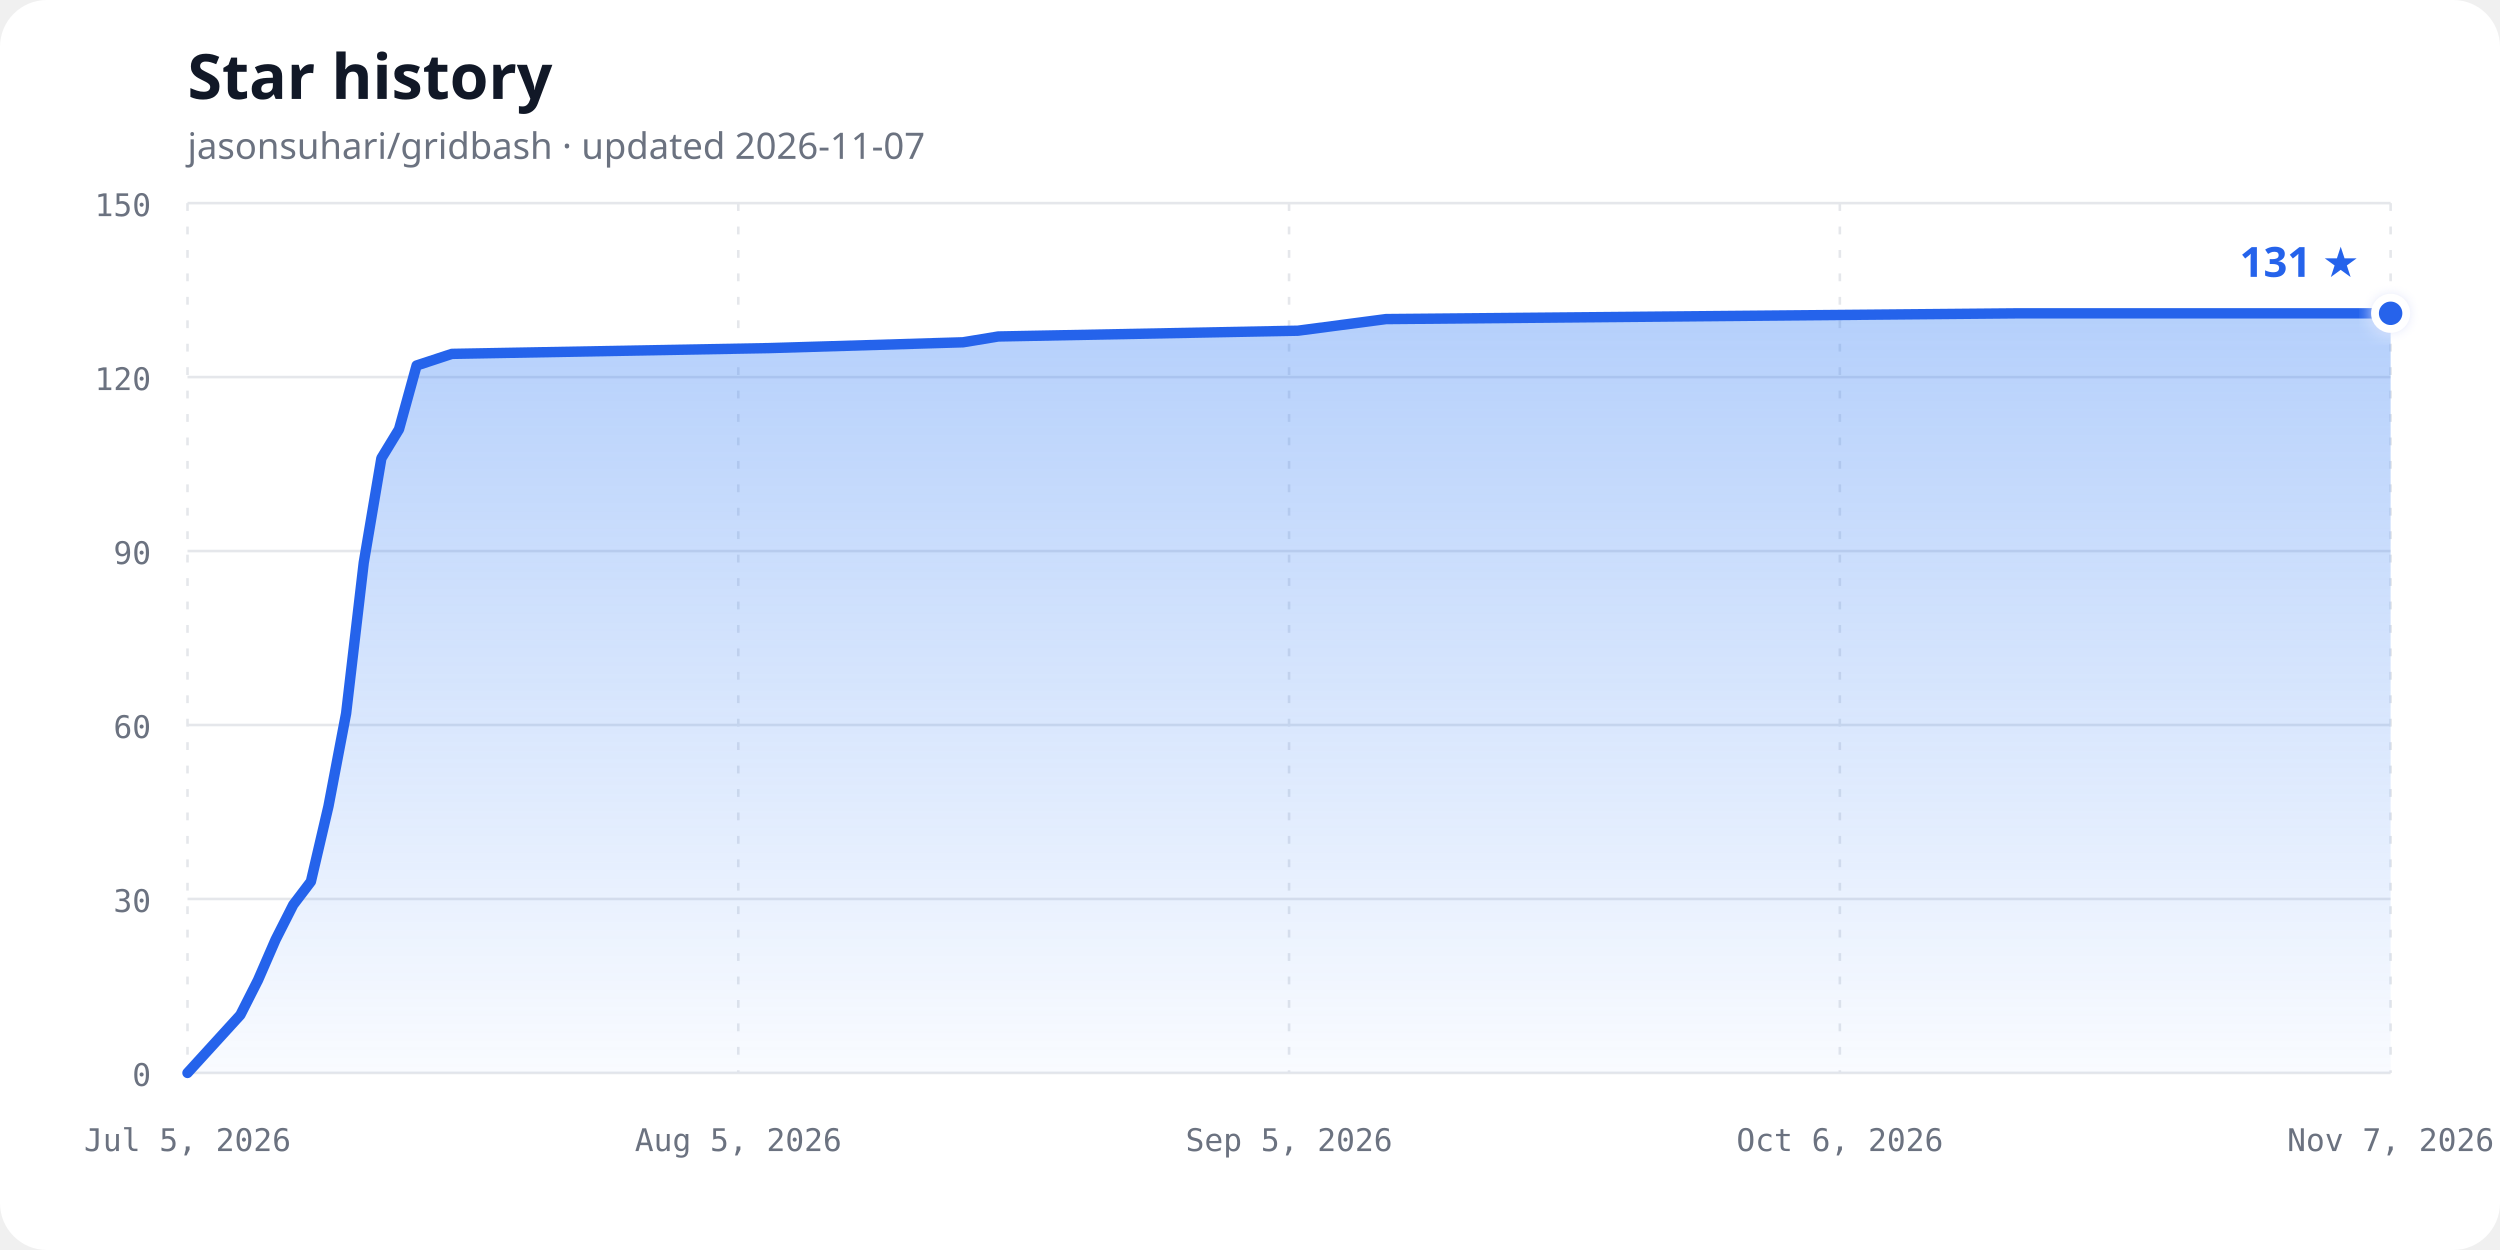
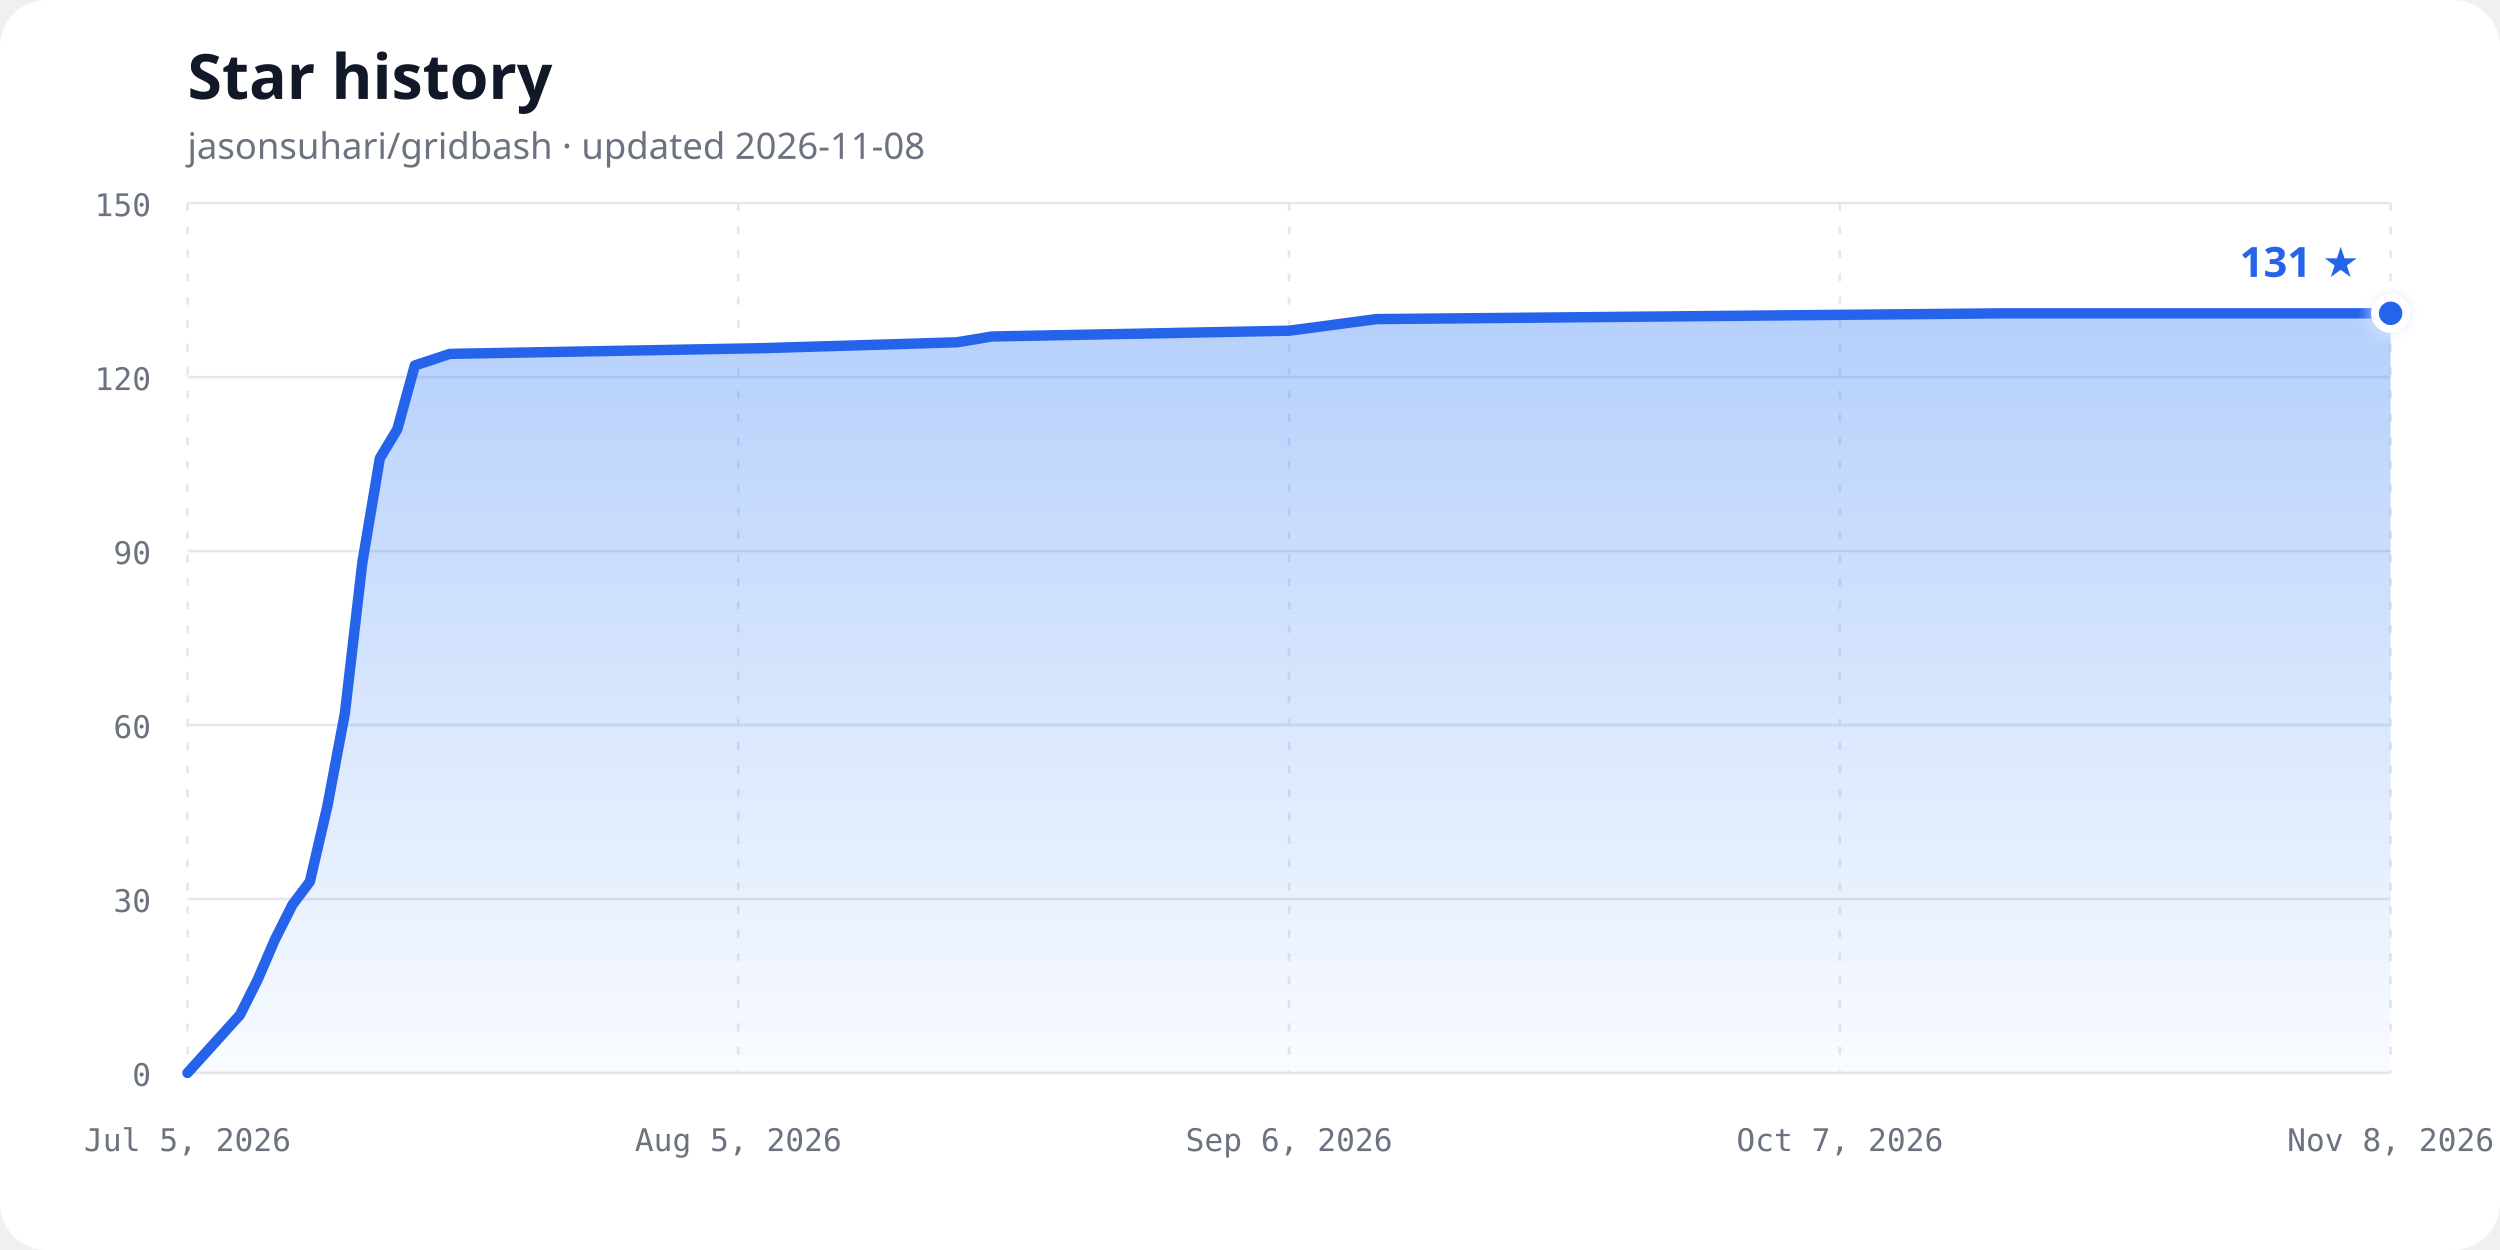
<svg xmlns="http://www.w3.org/2000/svg" width="960" height="480" viewBox="0 0 960 480" role="img" aria-labelledby="chart-title chart-description">
  <defs>
    <linearGradient id="area-gradient" x1="0" y1="0" x2="0" y2="1">
      <stop offset="0%" stop-color="#3b82f6" stop-opacity="0.38" />
      <stop offset="100%" stop-color="#3b82f6" stop-opacity="0.03" />
    </linearGradient>
    <filter id="glow" x="-50%" y="-50%" width="200%" height="200%">
      <feGaussianBlur stdDeviation="3" result="blur" />
      <feMerge>
        <feMergeNode in="blur" />
        <feMergeNode in="SourceGraphic" />
      </feMerge>
    </filter>
  </defs>
  <style>
    .background { fill: #ffffff; }
    .title { fill: #111827; font: 700 24px ui-sans-serif, system-ui, sans-serif; }
    .subtitle { fill: #6b7280; font: 14px ui-sans-serif, system-ui, sans-serif; }
    .axis-label { fill: #6b7280; font: 12px ui-monospace, SFMono-Regular, Consolas, monospace; }
    .grid { stroke: #e5e7eb; stroke-width: 1; }
    .vertical { stroke-dasharray: 3 6; }
    .line { fill: none; stroke: #2563eb; stroke-width: 4; stroke-linecap: round; stroke-linejoin: round; }
    .point { fill: #2563eb; stroke: #ffffff; stroke-width: 3; }
    .count { fill: #2563eb; font: 700 16px ui-sans-serif, system-ui, sans-serif; }
    @media (prefers-color-scheme: dark) {
      .background { fill: #0d1117; }
      .title { fill: #f0f6fc; }
      .subtitle, .axis-label { fill: #8b949e; }
      .grid { stroke: #30363d; }
      .line { stroke: #58a6ff; }
      .point { fill: #58a6ff; stroke: #0d1117; }
      .count { fill: #58a6ff; }
    }
  </style>
  <rect class="background" width="960" height="480" rx="18" />
  <text class="title" x="72" y="38">Star history</text>
-   <text class="subtitle" x="72" y="61">jasonsuhari/gridbash · updated 2026-11-07</text>
+   <text class="subtitle" x="72" y="61">jasonsuhari/gridbash · updated 2026-11-08</text>
  <line class="grid" x1="72" y1="412.00" x2="918" y2="412.00" />
  <text class="axis-label" x="58" y="417.00" text-anchor="end">0</text>
  <line class="grid" x1="72" y1="345.20" x2="918" y2="345.20" />
  <text class="axis-label" x="58" y="350.20" text-anchor="end">30</text>
  <line class="grid" x1="72" y1="278.40" x2="918" y2="278.40" />
  <text class="axis-label" x="58" y="283.40" text-anchor="end">60</text>
  <line class="grid" x1="72" y1="211.60" x2="918" y2="211.60" />
  <text class="axis-label" x="58" y="216.60" text-anchor="end">90</text>
  <line class="grid" x1="72" y1="144.80" x2="918" y2="144.80" />
  <text class="axis-label" x="58" y="149.80" text-anchor="end">120</text>
  <line class="grid" x1="72" y1="78.00" x2="918" y2="78.00" />
  <text class="axis-label" x="58" y="83.00" text-anchor="end">150</text>
  <line class="grid vertical" x1="72.00" y1="78" x2="72.00" y2="412" />
  <text class="axis-label" x="72.00" y="442" text-anchor="middle">Jul 5, 2026</text>
  <line class="grid vertical" x1="283.50" y1="78" x2="283.50" y2="412" />
  <text class="axis-label" x="283.50" y="442" text-anchor="middle">Aug 5, 2026</text>
  <line class="grid vertical" x1="495.00" y1="78" x2="495.00" y2="412" />
-   <text class="axis-label" x="495.00" y="442" text-anchor="middle">Sep 5, 2026</text>
+   <text class="axis-label" x="495.00" y="442" text-anchor="middle">Sep 6, 2026</text>
  <line class="grid vertical" x1="706.50" y1="78" x2="706.50" y2="412" />
-   <text class="axis-label" x="706.50" y="442" text-anchor="middle">Oct 6, 2026</text>
+   <text class="axis-label" x="706.50" y="442" text-anchor="middle">Oct 7, 2026</text>
  <line class="grid vertical" x1="918.00" y1="78" x2="918.00" y2="412" />
-   <text class="axis-label" x="918.00" y="442" text-anchor="middle">Nov 7, 2026</text>
-   <path d="M 72.00,412.00 L 92.30,389.73 L 99.07,376.37 L 105.84,360.79 L 112.61,347.43 L 119.38,338.52 L 126.14,309.57 L 132.91,273.95 L 139.68,216.05 L 146.45,175.97 L 153.22,164.84 L 159.98,140.35 L 173.52,135.89 L 295.34,133.67 L 369.79,131.44 L 383.33,129.21 L 498.38,126.99 L 532.22,122.53 L 775.87,120.31 L 918.00,120.31 L 918.00,412.00 L 72,412.00 Z" fill="url(#area-gradient)" />
-   <path class="line" d="M 72.00,412.00 L 92.30,389.73 L 99.07,376.37 L 105.84,360.79 L 112.61,347.43 L 119.38,338.52 L 126.14,309.57 L 132.91,273.95 L 139.68,216.05 L 146.45,175.97 L 153.22,164.84 L 159.98,140.35 L 173.52,135.89 L 295.34,133.67 L 369.79,131.44 L 383.33,129.21 L 498.38,126.99 L 532.22,122.53 L 775.87,120.31 L 918.00,120.31" />
+   <text class="axis-label" x="918.00" y="442" text-anchor="middle">Nov 8, 2026</text>
+   <path d="M 72.00,412.00 L 92.14,389.73 L 98.86,376.37 L 105.57,360.79 L 112.29,347.43 L 119.00,338.52 L 125.71,309.57 L 132.43,273.95 L 139.14,216.05 L 145.86,175.97 L 152.57,164.84 L 159.29,140.35 L 172.71,135.89 L 293.57,133.67 L 367.43,131.44 L 380.86,129.21 L 495.00,126.99 L 528.57,122.53 L 770.29,120.31 L 918.00,120.31 L 918.00,412.00 L 72,412.00 Z" fill="url(#area-gradient)" />
+   <path class="line" d="M 72.00,412.00 L 92.14,389.73 L 98.86,376.37 L 105.57,360.79 L 112.29,347.43 L 119.00,338.52 L 125.71,309.57 L 132.43,273.95 L 139.14,216.05 L 145.86,175.97 L 152.57,164.84 L 159.29,140.35 L 172.71,135.89 L 293.57,133.67 L 367.43,131.44 L 380.86,129.21 L 495.00,126.99 L 528.57,122.53 L 770.29,120.31 L 918.00,120.31" />
  <circle class="point" cx="918.00" cy="120.31" r="6" filter="url(#glow)" />
  <text class="count" x="906.00" y="106.31" text-anchor="end">131 ★</text>
</svg>
